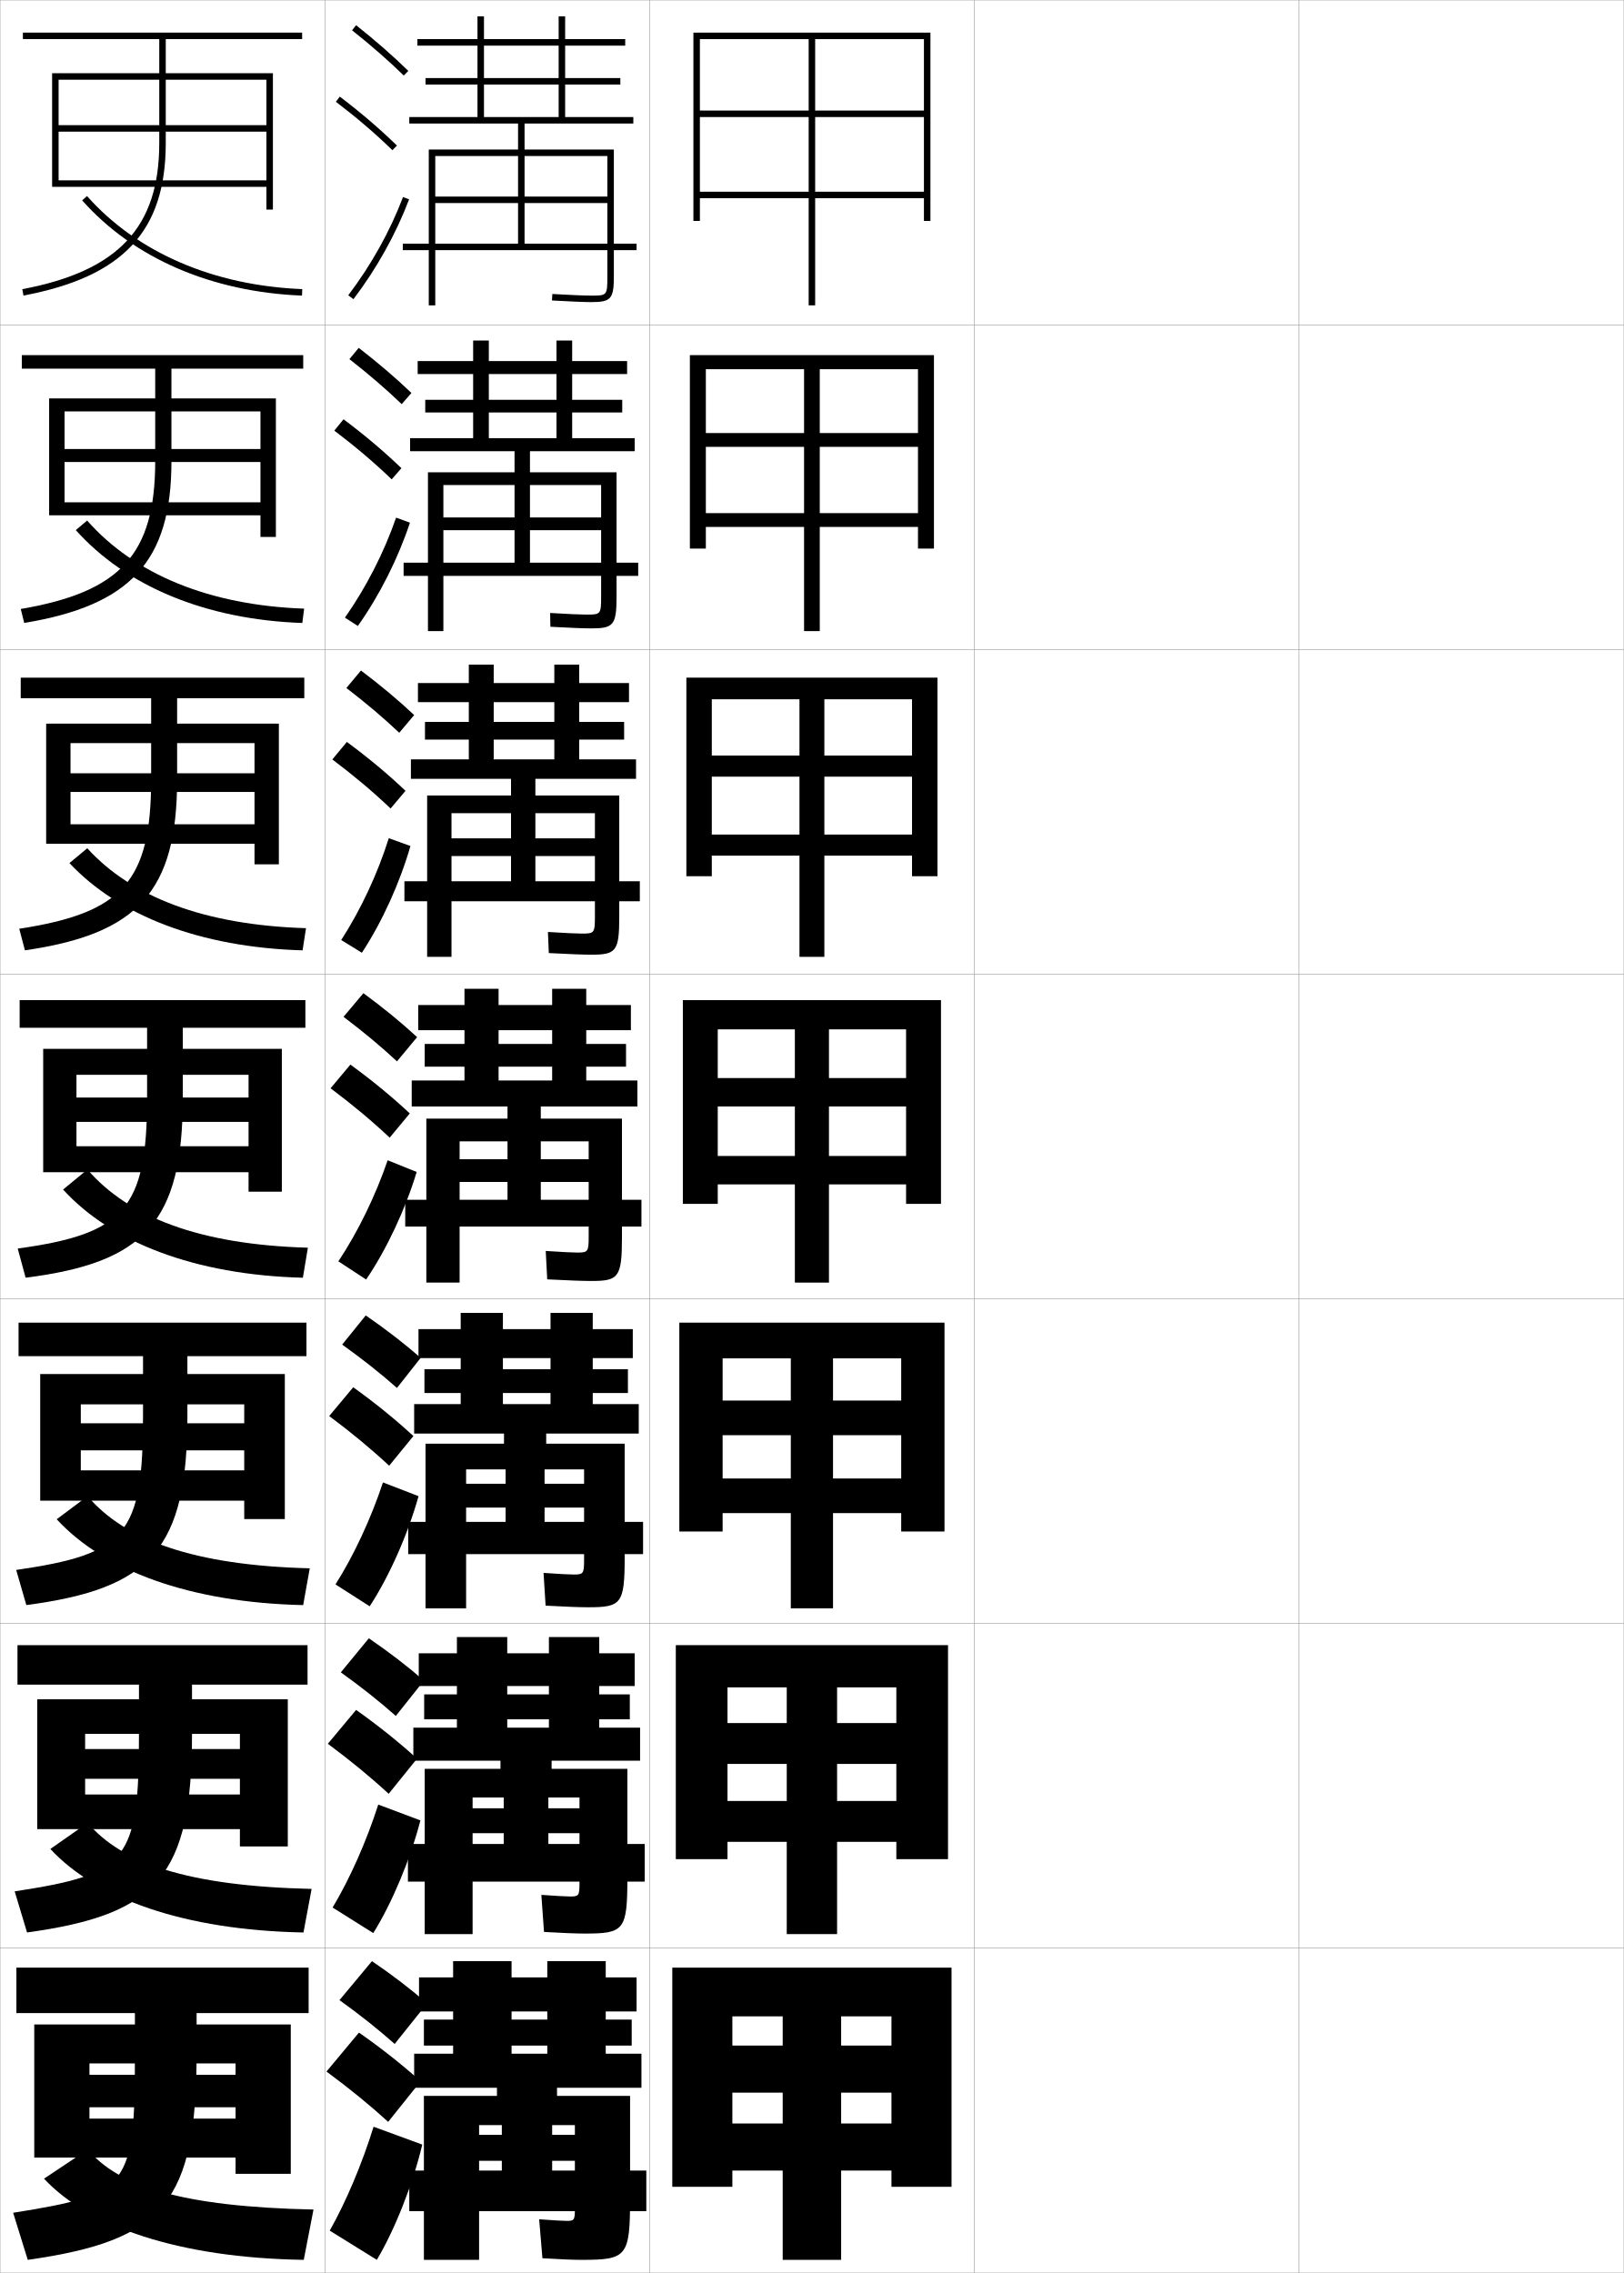
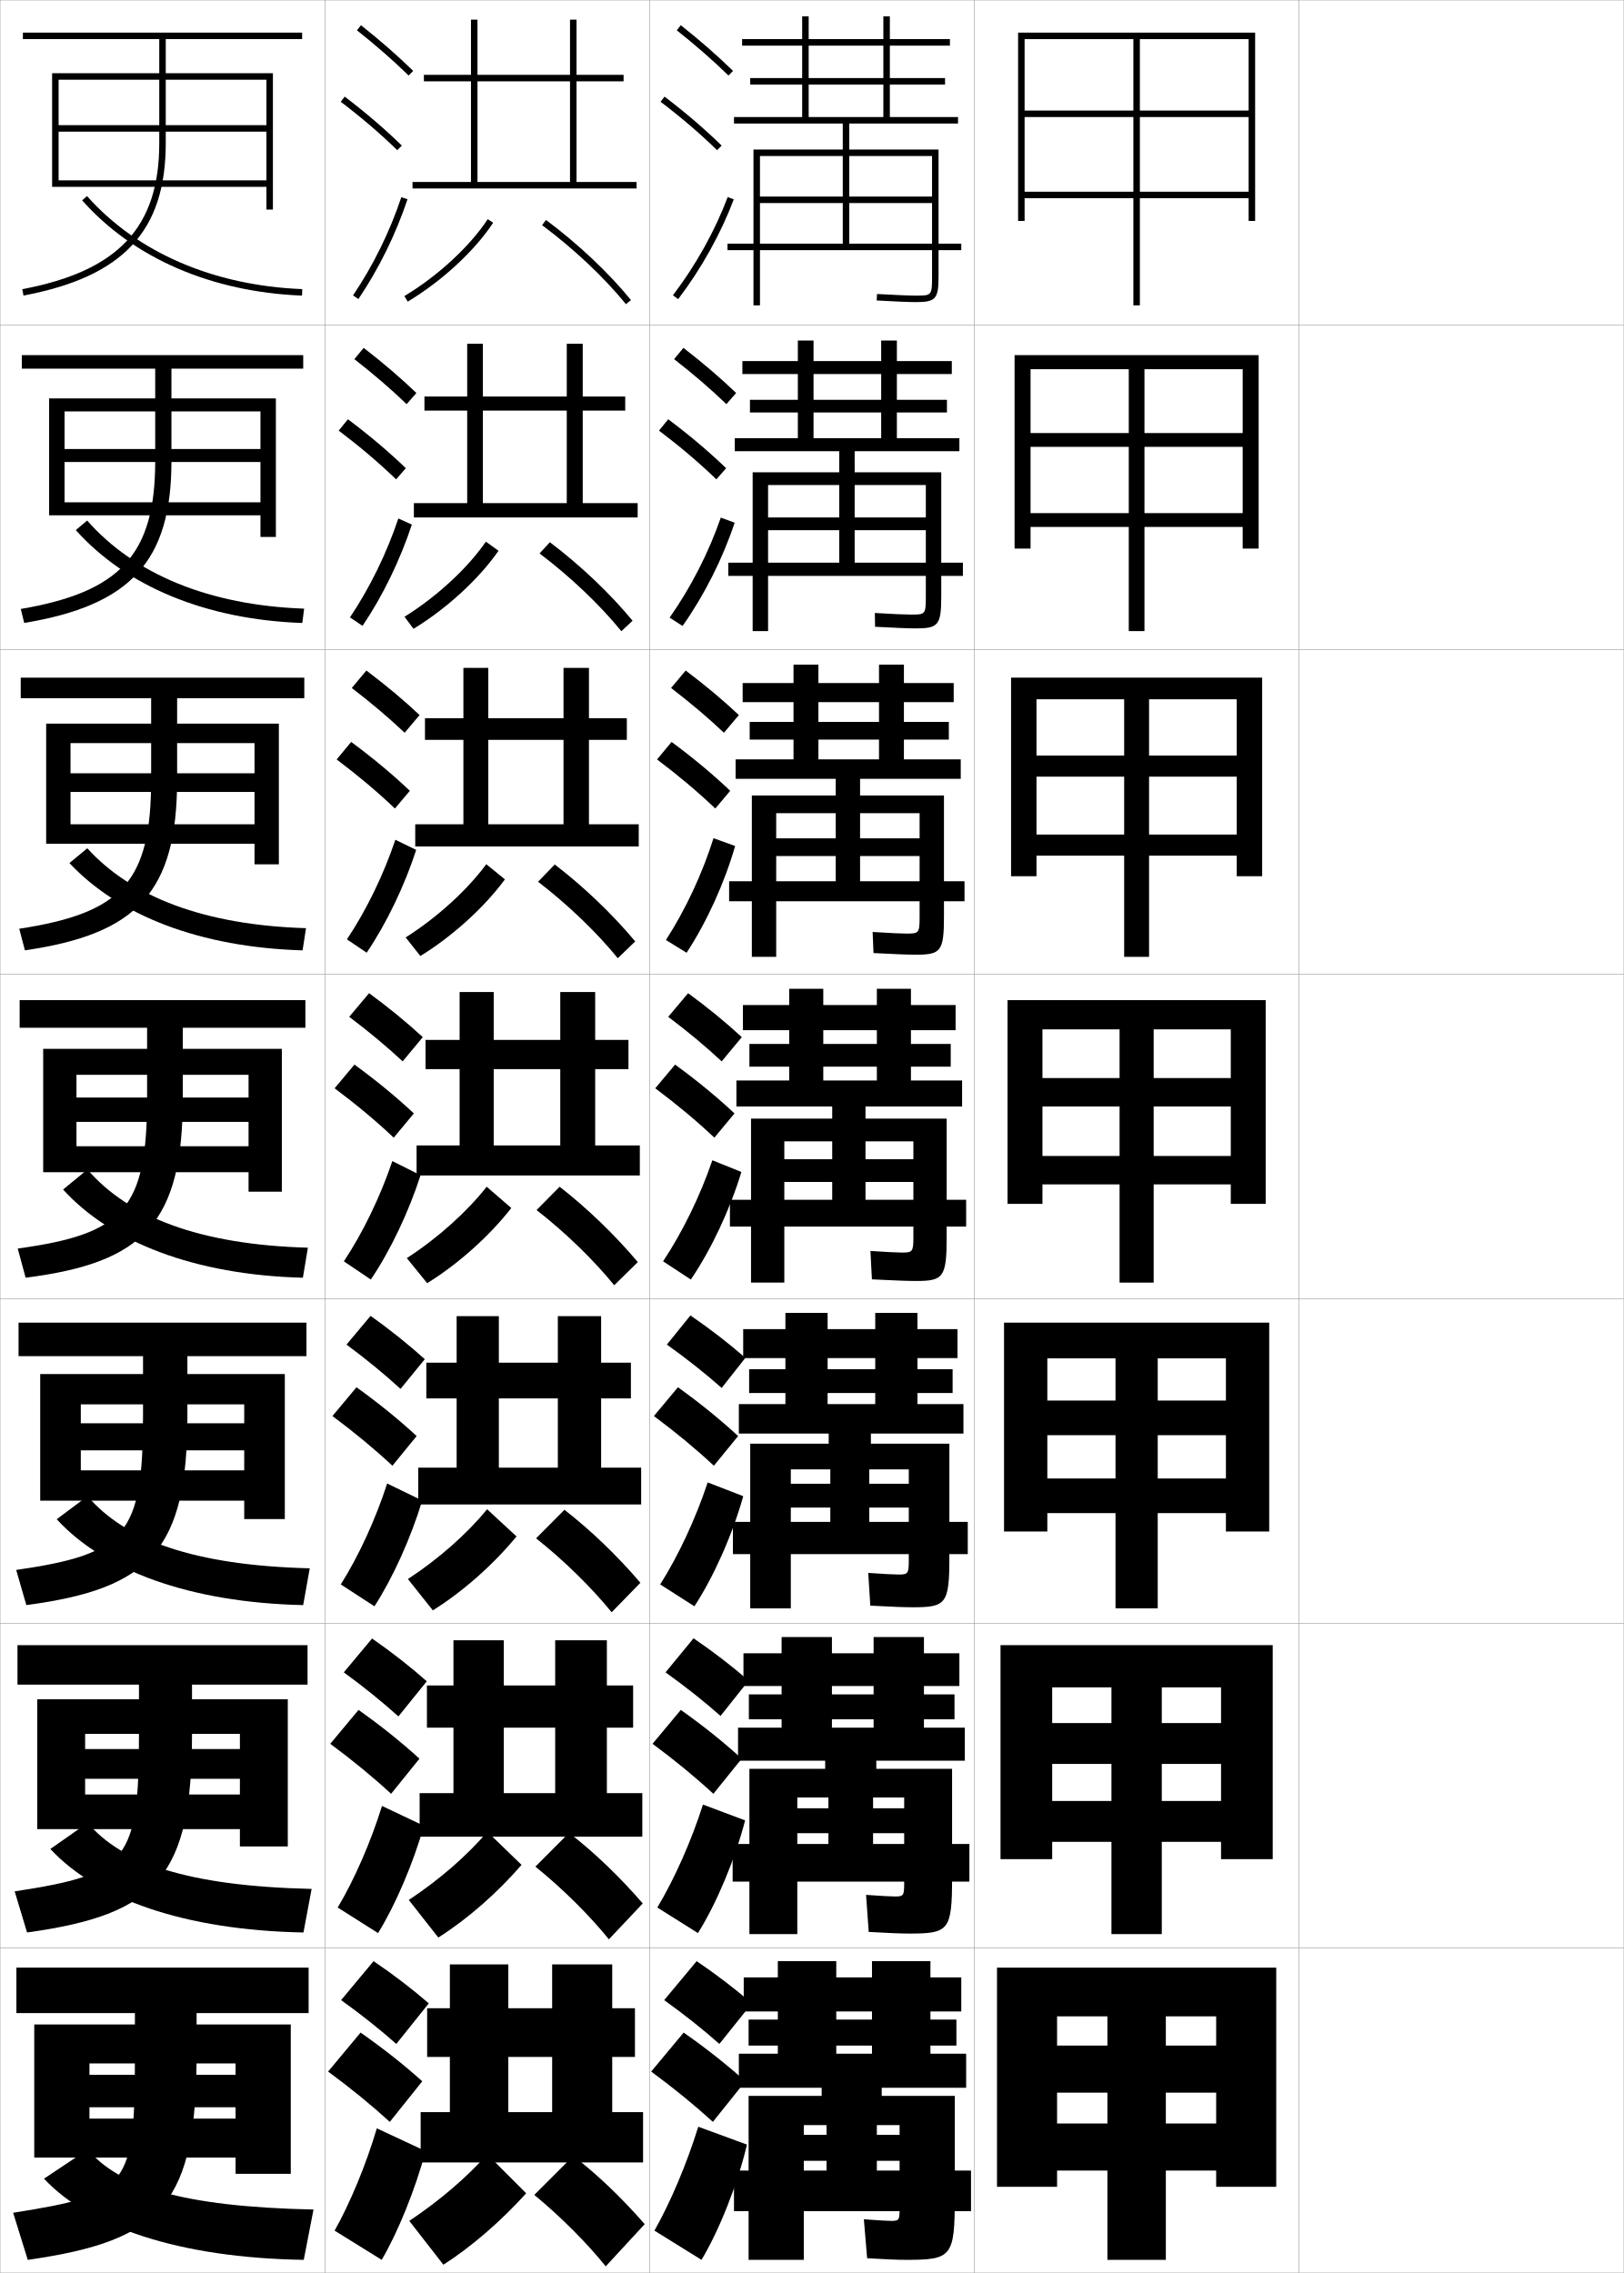
<svg xmlns="http://www.w3.org/2000/svg" width="500.1" height="700.1" viewBox="0 0 500.1 700.1" overflow="visible" enable-background="new 0 0 500.1 700.1" xml:space="preserve">
  <g id="glyphs">
    <g>
      <rect x="0.05" y="0.05" fill="none" stroke="#999999" stroke-width="0.1" width="100" height="100" />
      <rect x="0.05" y="100.05" fill="none" stroke="#999999" stroke-width="0.1" width="100" height="100" />
      <rect x="0.05" y="200.05" fill="none" stroke="#999999" stroke-width="0.1" width="100" height="100" />
      <rect x="0.05" y="300.05" fill="none" stroke="#999999" stroke-width="0.1" width="100" height="100" />
      <rect x="0.05" y="400.05" fill="none" stroke="#999999" stroke-width="0.1" width="100" height="100" />
      <rect x="0.05" y="500.05" fill="none" stroke="#999999" stroke-width="0.1" width="100" height="100" />
      <rect x="0.05" y="600.05" fill="none" stroke="#999999" stroke-width="0.1" width="100" height="100" />
      <rect x="100.05" y="0.05" fill="none" stroke="#999999" stroke-width="0.1" width="100" height="100" />
      <rect x="100.05" y="100.05" fill="none" stroke="#999999" stroke-width="0.1" width="100" height="100" />
      <rect x="100.05" y="200.05" fill="none" stroke="#999999" stroke-width="0.1" width="100" height="100" />
      <rect x="100.05" y="300.05" fill="none" stroke="#999999" stroke-width="0.1" width="100" height="100" />
      <rect x="100.05" y="400.05" fill="none" stroke="#999999" stroke-width="0.1" width="100" height="100" />
      <rect x="100.05" y="500.05" fill="none" stroke="#999999" stroke-width="0.1" width="100" height="100" />
      <rect x="100.05" y="600.05" fill="none" stroke="#999999" stroke-width="0.1" width="100" height="100" />
      <rect x="200.05" y="0.05" fill="none" stroke="#999999" stroke-width="0.1" width="100" height="100" />
      <rect x="200.05" y="100.05" fill="none" stroke="#999999" stroke-width="0.1" width="100" height="100" />
      <rect x="200.05" y="200.05" fill="none" stroke="#999999" stroke-width="0.1" width="100" height="100" />
      <rect x="200.05" y="300.05" fill="none" stroke="#999999" stroke-width="0.1" width="100" height="100" />
      <rect x="200.05" y="400.05" fill="none" stroke="#999999" stroke-width="0.1" width="100" height="100" />
      <rect x="200.05" y="500.05" fill="none" stroke="#999999" stroke-width="0.1" width="100" height="100" />
      <rect x="200.05" y="600.05" fill="none" stroke="#999999" stroke-width="0.1" width="100" height="100" />
      <rect x="300.05" y="0.05" fill="none" stroke="#999999" stroke-width="0.1" width="100" height="100" />
      <rect x="300.05" y="100.05" fill="none" stroke="#999999" stroke-width="0.1" width="100" height="100" />
      <rect x="300.05" y="200.05" fill="none" stroke="#999999" stroke-width="0.1" width="100" height="100" />
      <rect x="300.05" y="300.05" fill="none" stroke="#999999" stroke-width="0.1" width="100" height="100" />
      <rect x="300.05" y="400.05" fill="none" stroke="#999999" stroke-width="0.1" width="100" height="100" />
      <rect x="300.05" y="500.05" fill="none" stroke="#999999" stroke-width="0.1" width="100" height="100" />
      <rect x="300.05" y="600.05" fill="none" stroke="#999999" stroke-width="0.1" width="100" height="100" />
      <rect x="400.05" y="0.05" fill="none" stroke="#999999" stroke-width="0.1" width="100" height="100" />
      <rect x="400.05" y="100.05" fill="none" stroke="#999999" stroke-width="0.1" width="100" height="100" />
      <rect x="400.05" y="200.05" fill="none" stroke="#999999" stroke-width="0.1" width="100" height="100" />
      <rect x="400.05" y="300.05" fill="none" stroke="#999999" stroke-width="0.1" width="100" height="100" />
      <rect x="400.05" y="400.05" fill="none" stroke="#999999" stroke-width="0.1" width="100" height="100" />
      <rect x="400.05" y="500.05" fill="none" stroke="#999999" stroke-width="0.1" width="100" height="100" />
      <rect x="400.05" y="600.05" fill="none" stroke="#999999" stroke-width="0.1" width="100" height="100" />
    </g>
    <g>
-       <polygon points="207.05,606.05 207.05,673.55 225.55,673.55 225.55,621.05       274.55,621.05 274.55,630.05 259.05,630.05 259.05,621.05 241.05,621.05       241.05,630.05 225.55,630.05 225.55,644.55 241.05,644.55 241.05,696.05       259.05,696.05 259.05,644.55 274.55,644.55 274.55,654.05 225.55,654.05       225.55,668.55 274.55,668.55 274.55,673.55 293.05,673.55 293.05,606.05 " />
-       <polygon points="208.133,506.716 208.133,572.633 224.05,572.633 224.05,519.716       276.05,519.716 276.05,530.716 257.8,530.716 257.8,519.716 242.299,519.716       242.299,530.716 224.05,530.716 224.05,543.3 242.299,543.3 242.299,595.716       257.8,595.716 257.8,543.3 276.05,543.3 276.05,554.716 224.05,554.716       224.05,567.3 276.05,567.3 276.05,572.633 291.966,572.633 291.966,506.716 " />
-       <polygon points="209.216,407.383 209.216,471.717 222.55,471.717 222.55,418.383       277.55,418.383 277.55,431.383 256.55,431.383 256.55,418.383 243.55,418.383       243.55,431.383 222.55,431.383 222.55,442.05 243.55,442.05 243.55,495.383       256.55,495.383 256.55,442.05 277.55,442.05 277.55,455.383 222.55,455.383       222.55,466.05 277.55,466.05 277.55,471.717 290.884,471.717 290.884,407.383 " />
-       <polygon points="210.3,308.05 210.3,370.8 221.05,370.8 221.05,317.05       279.05,317.05 279.05,332.05 255.3,332.05 255.3,317.05 244.8,317.05       244.8,332.05 221.05,332.05 221.05,340.8 244.8,340.8 244.8,395.05       255.3,395.05 255.3,340.8 279.05,340.8 279.05,356.05 221.05,356.05       221.05,364.8 279.05,364.8 279.05,370.8 289.8,370.8 289.8,308.05 " />
-       <polygon points="211.383,208.716 211.383,269.883 219.216,269.883 219.216,215.383       280.883,215.383 280.883,232.716 253.883,232.716 253.883,215.383 246.216,215.383       246.216,232.716 219.216,232.716 219.216,239.216 246.216,239.216 246.216,294.716       253.883,294.716 253.883,239.216 280.883,239.216 280.883,257.049 219.216,257.049       219.216,263.55 280.883,263.55 280.883,269.883 288.716,269.883 288.716,208.716 " />
-       <polygon points="212.466,109.383 212.466,168.967 217.383,168.967 217.383,113.716       282.716,113.716 282.716,133.383 252.466,133.383 252.466,113.716 247.633,113.716       247.633,133.383 217.383,133.383 217.383,137.633 247.633,137.633 247.633,194.383       252.466,194.383 252.466,137.633 282.716,137.633 282.716,158.05 217.383,158.05       217.383,162.3 282.716,162.3 282.716,168.967 287.634,168.967 287.634,109.383 " />
-       <polygon points="213.55,10.05 213.55,68.05 215.55,68.05 215.55,12.05       284.55,12.05 284.55,34.05 251.05,34.05 251.05,12.05 249.05,12.05       249.05,34.05 215.55,34.05 215.55,36.05 249.05,36.05 249.05,94.05       251.05,94.05 251.05,36.05 284.55,36.05 284.55,59.05 215.55,59.05       215.55,61.05 284.55,61.05 284.55,68.05 286.55,68.05 286.55,10.05 " />
+       <polygon points="307.05,606.05 307.05,673.55 325.55,673.55 325.55,621.05       374.55,621.05 374.55,630.05 359.05,630.05 359.05,621.05 341.05,621.05       341.05,630.05 325.55,630.05 325.55,644.55 341.05,644.55 341.05,696.05       359.05,696.05 359.05,644.55 374.55,644.55 374.55,654.05 325.55,654.05       325.55,668.55 374.55,668.55 374.55,673.55 393.05,673.55 393.05,606.05 " />
+       <polygon points="308.133,506.716 308.133,572.633 324.05,572.633 324.05,519.716       376.05,519.716 376.05,530.716 357.8,530.716 357.8,519.716 342.3,519.716       342.3,530.716 324.05,530.716 324.05,543.3 342.3,543.3 342.3,595.716       357.8,595.716 357.8,543.3 376.05,543.3 376.05,554.716 324.05,554.716       324.05,567.3 376.05,567.3 376.05,572.633 391.966,572.633 391.966,506.716 " />
+       <polygon points="309.216,407.383 309.216,471.717 322.55,471.717 322.55,418.383       377.55,418.383 377.55,431.383 356.55,431.383 356.55,418.383 343.55,418.383       343.55,431.383 322.55,431.383 322.55,442.05 343.55,442.05 343.55,495.383       356.55,495.383 356.55,442.05 377.55,442.05 377.55,455.383 322.55,455.383       322.55,466.05 377.55,466.05 377.55,471.717 390.884,471.717 390.884,407.383 " />
+       <polygon points="310.3,308.05 310.3,370.8 321.05,370.8 321.05,317.05       379.05,317.05 379.05,332.05 355.3,332.05 355.3,317.05 344.8,317.05       344.8,332.05 321.05,332.05 321.05,340.8 344.8,340.8 344.8,395.05       355.3,395.05 355.3,340.8 379.05,340.8 379.05,356.05 321.05,356.05       321.05,364.8 379.05,364.8 379.05,370.8 389.8,370.8 389.8,308.05 " />
+       <polygon points="311.383,208.716 311.383,269.883 319.216,269.883 319.216,215.383       380.883,215.383 380.883,232.716 353.883,232.716 353.883,215.383 346.216,215.383       346.216,232.716 319.216,232.716 319.216,239.216 346.216,239.216 346.216,294.716       353.883,294.716 353.883,239.216 380.883,239.216 380.883,257.049 319.216,257.049       319.216,263.55 380.883,263.55 380.883,269.883 388.716,269.883 388.716,208.716 " />
+       <polygon points="312.466,109.383 312.466,168.967 317.384,168.967 317.384,113.716       382.716,113.716 382.716,133.383 352.466,133.383 352.466,113.716 347.634,113.716       347.634,133.383 317.384,133.383 317.384,137.633 347.634,137.633 347.634,194.383       352.466,194.383 352.466,137.633 382.716,137.633 382.716,158.05 317.384,158.05       317.384,162.3 382.716,162.3 382.716,168.967 387.634,168.967 387.634,109.383 " />
+       <polygon points="313.55,10.05 313.55,68.05 315.55,68.05 315.55,12.05       384.55,12.05 384.55,34.05 351.05,34.05 351.05,12.05 349.05,12.05       349.05,34.05 315.55,34.05 315.55,36.05 349.05,36.05 349.05,94.05       351.05,94.05 351.05,36.05 384.55,36.05 384.55,59.05 315.55,59.05       315.55,61.05 384.55,61.05 384.55,68.05 386.55,68.05 386.55,10.05 " />
    </g>
    <g>
      <path d="M95.05,606.05h-90v14h36.5v12c0,41.755-1.541,43.75-37.5,49.5l4.5,14.5      c41.96-5.968,52-17.604,52-64v-12h34.5V606.05z" />
      <polygon points="27.55,639.05 27.55,649.05 72.55,649.05 72.55,652.55       27.55,652.55 27.55,664.55 72.55,664.55 72.55,669.55 89.55,669.55       89.55,623.55 10.55,623.55 10.55,664.55 27.55,664.55 27.55,635.55       72.55,635.55 72.55,639.05 " />
      <path d="M93.55,696.05c-38.44-0.608-66.122-10.163-80-25l13.5-9      c9.319,11.235,28.767,17.659,69.5,18.5L93.55,696.05z" />
    </g>
    <g>
      <path d="M94.716,506.716H5.383v12.167h37.417v15.167      c0,39.31-3.399,43.173-38.281,48.503l3.812,12.66      c40.185-5.52,50.802-17.427,50.802-61.163v-15.167h35.583V506.716z" />
      <polygon points="73.883,547.883 73.883,552.716 26.216,552.716 26.216,563.383       73.883,563.383 73.883,568.716 88.633,568.716 88.633,523.383 11.466,523.383       11.466,563.383 26.216,563.383 26.216,534.05 73.883,534.05 73.883,538.716       26.216,538.716 26.216,547.883 " />
      <path d="M93.459,595.216c-36.781-0.694-63.804-10.443-77.951-25.723l11.5-8.055      c10.433,12.375,30.685,19.485,68.965,20.361L93.459,595.216z" />
    </g>
    <g>
      <path d="M94.383,407.383H5.716v10.334h38.333v18.333      c0,36.865-5.258,42.596-39.062,47.506l3.124,10.821      c38.41-5.072,49.604-17.25,49.604-58.327v-18.333h36.667V407.383z" />
      <polygon points="75.216,446.717 75.216,452.883 24.883,452.883 24.883,462.217       75.216,462.217 75.216,467.883 87.716,467.883 87.716,423.217 12.383,423.217       12.383,462.217 24.883,462.217 24.883,432.55 75.216,432.55 75.216,438.383       24.883,438.383 24.883,446.717 " />
      <path d="M93.37,494.383c-35.121-0.78-61.486-10.725-75.903-26.445l9.499-7.109      c11.547,13.515,32.603,21.311,68.43,22.222L93.37,494.383z" />
    </g>
    <g>
      <path d="M94.05,308.05h-88v8.5h39.25v21.5c0,34.42-7.117,42.019-39.843,46.509      l2.436,8.982c36.636-4.625,48.407-17.073,48.407-55.491v-21.5h37.75V308.05z" />
      <polygon points="76.55,345.55 76.55,353.05 23.55,353.05 23.55,361.05       76.55,361.05 76.55,367.05 86.8,367.05 86.8,323.05 13.3,323.05       13.3,361.05 23.55,361.05 23.55,331.05 76.55,331.05 76.55,338.05       23.55,338.05 23.55,345.55 " />
      <path d="M93.28,393.55c-33.461-0.867-59.169-11.006-73.854-27.168l7.498-6.164      c12.661,14.654,34.521,23.136,67.896,24.082L93.28,393.55z" />
    </g>
    <g>
      <path d="M93.383,109.383H6.717v4.167h41.083v28.5      c0,28.788-10.783,40.296-41.405,45.515l1.06,4.304      c32.686-5.407,45.345-18.924,45.345-49.819v-28.5h40.583V109.383z" />
      <polygon points="80.217,142.3 80.217,154.716 19.883,154.716 19.883,158.717       80.217,158.717 80.217,165.383 84.966,165.383 84.966,122.716 15.133,122.716       15.133,158.717 19.883,158.717 19.883,126.717 80.217,126.717 80.217,138.3       19.883,138.3 19.883,142.3 " />
      <path d="M23.343,163.27l3.497-2.939c14.5,16.482,37.481,26.095,66.827,27.137      l-0.566,4.415C63.36,190.853,38.76,180.528,23.343,163.27z" />
    </g>
    <g>
      <path d="M51.05,12.05h42v-2h-86v2h42v32c0,25.972-12.616,39.435-42.186,45.018      l0.371,1.965c30.711-5.798,43.814-19.849,43.814-46.982V12.05z" />
      <polygon points="82.05,40.55 82.05,55.55 18.05,55.55 18.05,57.55       82.05,57.55 82.05,64.55 84.05,64.55 84.05,22.55 16.05,22.55       16.05,57.55 18.05,57.55 18.05,24.55 82.05,24.55 82.05,38.55       18.05,38.55 18.05,40.55 " />
      <path d="M25.302,61.713c15.783,17.808,39.828,28.226,67.708,29.336l0.08-1.998      c-27.331-1.089-50.873-11.269-66.292-28.664L25.302,61.713z" />
    </g>
    <g>
      <path d="M93.717,208.717H6.383v6.333h40.167v25c0,31.604-8.95,41.157-40.624,46.012      l1.748,6.644c34.661-5.017,46.876-17.999,46.876-52.655v-25h39.167V208.717z" />
      <polygon points="78.383,243.925 78.383,253.883 21.717,253.883 21.717,259.883       78.383,259.883 78.383,266.217 85.883,266.217 85.883,222.883 14.217,222.883       14.217,259.883 21.717,259.883 21.717,228.883 78.383,228.883 78.383,238.175       21.717,238.175 21.717,243.925 " />
      <path d="M21.384,265.825l5.498-4.551c13.58,14.96,36,23.655,67.361,24.609      l-1.053,6.833C61.589,291.802,36.436,281.937,21.384,265.825z" />
    </g>
-     <path d="M187.05,85.05c0,6-0.094,6-5,6c-2.055,0-6.186-0.172-11.943-0.498l-0.113,1.996     c5.795,0.328,9.965,0.502,12.057,0.502c6.149,0,7-0.972,7-8v-39h-27.5v-8h33.5v-2h-21v-10h17v-2     h-17v-10h18.5v-2h-18.5v-7h-2v7h-43.5v2h43.5v10h-41v2h41v10h-23v-31h-2v31h-21v2h33.5v8h-27.5v48h2v-46h25.5v12.5h-25.5v2h25.5     v12.5h-35.5v2h72v-2h-34.5v-12.5h25.5v-2h-25.5v-12.5h25.5V85.05z" />
-     <g>
-       <path d="M195.466,138.966h-32.25v6.5h26.667v38.25c0,8.857-0.928,9.833-7.833,9.833      c-2.241,0-6.428-0.167-12.545-0.501l-0.077-4.247      c5.541,0.331,9.343,0.499,11.205,0.499c4.345,0,4.5-0.085,4.5-5.583v-34.334      h-21.917v10h21.917v3.916h-21.917v10h33.333v4.083h-72.25v-4.083h34.167      v-10h-21.917v-3.916h21.917v-10h-21.917v45.001h-4.75v-48.917h26.666      v-6.5h-32.166v-4h19.417v-30.083h4.833v30.083h20.833v-7.917h-40.417v-3.916      h40.417v-7.917h-42.75v-4h42.75v-6.333h4.833v6.333h16.917v4h-16.917v7.917h15.417      v3.916h-15.417v7.917h19.25V138.966z" />
-       <path d="M197.05,277.591h-72.5v-6.167h32.833v-7.75h-18.333v-5.458h18.333v-7.75      h-18.333v44.251h-7.5v-49.708h25.833v-5.125h-30.833v-6h17.833v-29.167h7.667v29.167      h18.667v-6.083h-39.833v-5.458h39.833v-6.083h-42v-5.875h42v-5.667h7.667v5.667h15.333      v5.875h-15.333v6.083h13.833v5.458h-13.833v6.083h17.5v6h-31v5.125h25.833v37.375      c0,10.687-1.005,11.667-8.667,11.667c-2.391,0-6.595-0.162-13.033-0.501      l-0.267-6.498c5.324,0.336,8.797,0.499,10.467,0.499c3.785,0,4-0.17,4-5.167      v-31.917h-18.333v7.75h18.333v5.458h-18.333v7.75h32.167V277.591z" />
-       <path d="M177.8,385.8c3.224,0,3.5-0.255,3.5-4.75v-29.5h-14.75v5.5h14.75v7h-14.75v5.5h31v8.25h-72.75      v-8.25h31.5v-5.5h-14.75v-7h14.75v-5.5h-14.75v43.5h-10.25v-50.5h25v-3.75h-29.5v-8h16.25v-28.25h10.5v28.25h16.5v-4.25h-39.25      v-7h39.25v-4.25h-41.25v-7.75h41.25v-5h10.5v5h13.75v7.75h-13.75v4.25h12.25v7h-12.25v4.25h15.75v8h-29.75v3.75h25v36.5      c0,12.516-1.083,13.5-9.5,13.5c-2.54,0-6.762-0.156-13.521-0.5l-0.457-8.75      C173.179,385.642,176.323,385.8,177.8,385.8z" />
-     </g>
-     <path d="M198.05,478.675h-72.333v-9.917h30v-4.417h-12.167v-7.333h12.167v-4.417     h-12.167v42.793h-12.5v-50.709h24.167v-3.125h-27.667v-9.084h14.333v-28.082h13v28.082     h14.667v-3.416h-38.833v-7.334h38.833v-3.416h-40.667v-8.916h40.667v-5h13v5h12.333     v8.916h-12.333v3.416h10.833v7.334h-10.833v3.416h14.167v9.084h-28.5v3.125h24.166     v35.041c0,14.372-1.052,15.334-11.333,15.334c-2.552,0-6.682-0.158-13.015-0.5     l-0.638-10.084c4.845,0.34,7.966,0.5,9.319,0.5c2.89,0,3.166-0.246,3.166-4.332     v-28.043h-12.166v4.417h12.166v7.333h-12.166v4.417h30.333V478.675z" />
-     <path d="M197.133,542.3h-27.25v2.5h23.333v33.583c0,16.228-1.021,17.167-13.167,17.167     c-2.564,0-6.601-0.161-12.507-0.5l-0.819-11.417c4.583,0.336,7.679,0.5,8.91,0.5     c2.557,0,2.833-0.239,2.833-3.916v-26.584h-9.583v3.333h9.583v7.667h-9.583     v3.333h29.667v11.584h-72.917v-11.584h29.5v-3.333h-9.583v-7.667h9.583v-3.333     h-9.583v42.084h-14.75v-50.917h23.333v-2.5h-26.833v-10.167h13.417v-27.916h15.5v27.916     h12.833v-2.583h-38.417v-7.667h38.417v-2.583h-40.083v-10.083h40.083v-5h15.5v5h10.917     v10.083h-10.917v2.583h9.417v7.667h-9.417v2.583h12.583V542.3z" />
-     <path d="M174.55,684.05c2.224,0,2.5-0.231,2.5-3.5v-26h-7v3h7v8h-7v3h29v12.5h-73v-12.5h28.5v-3h-7v-8h7v-3h-7     v41.5h-17v-50.5h22.5v-2.5h-25.5v-10.5h12v-28.5h18v28.5h11v-2.5h-38v-8h38v-2.5h-39.5v-10.5h39.5v-5h18v5h9.5v10.5h-9.5v2.5h8v8     h-8v2.5h11v10.5h-26v2.5h22.5v31.5c0,18.083-0.989,19-15,19c-2.576,0-6.521-0.163-12-0.5l-1-12     C170.37,683.882,173.442,684.05,174.55,684.05z" />
-     <g>
-       <g>
-         <path d="M108.429,9.333c5.9,4.677,11.257,9.363,15.922,13.932l1.398-1.43       c-4.714-4.616-10.123-9.35-16.078-14.068L108.429,9.333z" />
-         <path d="M103.444,31.345c6.493,4.947,12.188,9.828,17.407,14.921l1.396-1.432       c-5.278-5.149-11.033-10.083-17.593-15.079L103.444,31.345z" />
-         <path d="M107.253,90.945l1.594,1.209c7.186-9.465,13.112-20.099,17.139-30.751       l-1.871-0.707C120.155,71.171,114.325,81.631,107.253,90.945z" />
-       </g>
-       <g>
-         <path d="M107.61,110.619c5.971,4.652,11.38,9.312,16.102,13.859l2.999-3.441       c-4.756-4.566-10.225-9.251-16.232-13.891L107.61,110.619z" />
-         <path d="M120.629,147.646l2.998-3.442c-5.324-5.123-11.194-10.088-17.828-15.066       l-2.842,3.491C109.545,137.619,115.348,142.552,120.629,147.646z" />
-         <path d="M126.255,160.989c-3.646,10.991-9.322,22.312-16.046,31.814l-3.982-2.564       c6.562-9.338,12.062-20.119,15.759-30.807L126.255,160.989z" />
-       </g>
-       <g>
-         <path d="M106.675,211.905c6.041,4.629,11.503,9.262,16.281,13.788l4.599-5.453       c-4.798-4.518-10.326-9.153-16.386-13.713L106.675,211.905z" />
-         <path d="M120.29,249.026l4.599-5.453c-5.369-5.096-11.354-10.092-18.062-15.054       l-4.474,5.394C109.036,238.946,114.946,243.931,120.29,249.026z" />
-         <path d="M126.407,260.576c-3.264,11.329-8.69,23.338-14.953,32.877l-6.37-3.92       c6.051-9.361,11.223-20.464,14.655-31.364L126.407,260.576z" />
-       </g>
-     </g>
-     <g>
-       <path d="M105.798,313.19c6.11,4.605,11.627,9.211,16.461,13.717l6.199-7.465      c-4.84-4.469-10.428-9.055-16.539-13.535L105.798,313.19z" />
-       <path d="M120.009,350.407l6.199-7.465c-5.414-5.068-11.515-10.096-18.297-15.041      l-6.105,7.297C108.585,340.272,114.604,345.31,120.009,350.407z" />
-       <path d="M128.326,360.976c-3.473,11.486-9.274,23.887-15.569,33.127l-8.547-5.605      c6.025-9.059,11.443-20.203,15.181-31.125L128.326,360.976z" />
-     </g>
-     <g>
-       <g>
-         <path d="M105.381,414.144c6.259,4.473,11.909,8.952,16.876,13.352l7.306-9.272       c-4.958-4.335-10.685-8.771-16.924-13.063L105.381,414.144z" />
-         <path d="M119.855,451.454l7.466-9.143c-5.459-5.041-11.675-10.1-18.532-15.027       l-7.403,8.864C108.261,441.267,114.388,446.355,119.855,451.454z" />
-         <path d="M128.9,460.833c-3.288,11.765-9.048,24.754-15.046,33.919l-10.531-6.737       c5.677-8.974,10.958-20.347,14.621-31.417L128.9,460.833z" />
-       </g>
-       <g>
-         <path d="M104.966,515.097c6.29,4.502,11.952,9.004,16.938,13.426l8.653-10.887       c-4.961-4.328-10.708-8.765-16.962-13.031L104.966,515.097z" />
-         <path d="M119.703,552.502l8.733-10.821c-5.504-5.014-11.835-10.104-18.766-15.014       l-8.702,10.432C107.938,542.261,114.173,547.401,119.703,552.502z" />
-         <path d="M129.475,560.691c-3.104,12.042-8.822,25.62-14.523,34.71l-12.516-7.869       c5.327-8.888,10.471-20.49,14.06-31.709L129.475,560.691z" />
-       </g>
-       <g>
-         <path d="M104.55,616.05c6.32,4.532,11.996,9.057,17,13.5l10-12.5       c-4.965-4.321-10.732-8.76-17-13L104.55,616.05z" />
-         <path d="M119.55,653.55l10-12.5c-5.549-4.986-11.995-10.107-19-15l-10,12       C107.614,643.254,113.958,648.448,119.55,653.55z" />
-         <path d="M130.05,660.55c-2.919,12.319-8.596,26.487-14,35.5l-14.5-9       c4.979-8.802,9.985-20.634,13.5-32L130.05,660.55z" />
+     <path d="M287.05,85.05c0,6-0.094,6-5,6c-2.055,0-6.186-0.172-11.943-0.498l-0.113,1.996     c5.795,0.328,9.965,0.502,12.057,0.502c6.149,0,7-0.972,7-8v-39h-27.5v-8h33.5v-2h-21v-10h17v-2     h-17v-10h18.5v-2h-18.5v-7h-2v7h-43.5v2h43.5v10h-41v2h41v10h-23v-31h-2v31h-21v2h33.5v8h-27.5v48h2v-46h25.5v12.5h-25.5v2h25.5     v12.5h-35.5v2h72v-2h-34.5v-12.5h25.5v-2h-25.5v-12.5h25.5V85.05z" />
+     <g>
+       <path d="M295.466,138.966h-32.25v6.5h26.667v38.25c0,8.857-0.929,9.833-7.833,9.833      c-2.242,0-6.429-0.167-12.545-0.501l-0.077-4.247      c5.541,0.331,9.343,0.499,11.205,0.499c4.345,0,4.5-0.085,4.5-5.583v-34.334      h-21.917v10h21.917v3.916h-21.917v10h33.334v4.083h-72.25v-4.083h34.167      v-10h-21.917v-3.916h21.917v-10h-21.917v45.001h-4.75v-48.917h26.666      v-6.5h-32.166v-4h19.417v-30.083h4.833v30.083h20.833v-7.917h-40.417v-3.916      h40.417v-7.917h-42.75v-4h42.75v-6.333h4.833v6.333h16.917v4h-16.917v7.917h15.417      v3.916h-15.417v7.917h19.25V138.966z" />
+       <path d="M297.05,277.591h-72.5v-6.167h32.833v-7.75h-18.333v-5.458h18.333v-7.75      h-18.333v44.251h-7.5v-49.708h25.833v-5.125h-30.833v-6h17.833v-29.167h7.667v29.167      h18.666v-6.083h-39.833v-5.458h39.833v-6.083h-42v-5.875h42v-5.667h7.667      v5.667h15.333v5.875h-15.333v6.083h13.833v5.458h-13.833v6.083h17.5v6h-31v5.125      h25.833v37.375c0,10.687-1.005,11.667-8.666,11.667      c-2.391,0-6.596-0.162-13.033-0.501l-0.268-6.498      c5.324,0.336,8.798,0.499,10.467,0.499c3.785,0,4-0.17,4-5.167v-31.917h-18.333      v7.75h18.333v5.458h-18.333v7.75h32.167V277.591z" />
+       <path d="M277.8,385.8c3.224,0,3.5-0.255,3.5-4.75v-29.5h-14.75v5.5h14.75v7h-14.75v5.5h31v8.25h-72.75      v-8.25h31.5v-5.5h-14.75v-7h14.75v-5.5h-14.75v43.5h-10.25v-50.5h25v-3.75h-29.5v-8h16.25v-28.25h10.5v28.25h16.5v-4.25h-39.25      v-7h39.25v-4.25h-41.25v-7.75h41.25v-5h10.5v5h13.75v7.75h-13.75v4.25h12.25v7h-12.25v4.25h15.75v8h-29.75v3.75h25v36.5      c0,12.516-1.083,13.5-9.5,13.5c-2.54,0-6.762-0.156-13.521-0.5l-0.457-8.75      C273.179,385.642,276.323,385.8,277.8,385.8z" />
+     </g>
+     <path d="M298.05,478.675h-72.333v-9.917h30v-4.417h-12.167v-7.333h12.167v-4.417     h-12.167v42.793h-12.5v-50.709h24.167v-3.125h-27.667v-9.084h14.333v-28.082h13v28.082     h14.667v-3.416h-38.833v-7.334h38.833v-3.416h-40.667v-8.916h40.667v-5h13v5h12.334     v8.916h-12.334v3.416h10.834v7.334h-10.834v3.416h14.167v9.084h-28.5v3.125h24.166     v35.041c0,14.372-1.052,15.334-11.333,15.334c-2.552,0-6.682-0.158-13.015-0.5     l-0.638-10.084c4.845,0.34,7.966,0.5,9.319,0.5c2.89,0,3.166-0.246,3.166-4.332     v-28.043h-12.166v4.417h12.166v7.333h-12.166v4.417h30.333V478.675z" />
+     <path d="M297.134,542.3h-27.25v2.5h23.332v33.583c0,16.228-1.02,17.167-13.166,17.167     c-2.564,0-6.602-0.161-12.508-0.5l-0.818-11.417c4.582,0.336,7.68,0.5,8.91,0.5     c2.557,0,2.832-0.239,2.832-3.916v-26.584h-9.582v3.333h9.582v7.667h-9.582     v3.333h29.666v11.584h-72.917v-11.584h29.5v-3.333h-9.584v-7.667h9.584v-3.333     h-9.584v42.084h-14.75v-50.917h23.334v-2.5h-26.834v-10.167h13.417v-27.916h15.5     v27.916h12.834v-2.583h-38.417v-7.667h38.417v-2.583h-40.083v-10.083h40.083v-5h15.5v5     h10.917v10.083h-10.917v2.583h9.417v7.667h-9.417v2.583h12.584V542.3z" />
+     <path d="M274.55,684.05c2.224,0,2.5-0.231,2.5-3.5v-26h-7v3h7v8h-7v3h29v12.5h-73v-12.5h28.5v-3h-7v-8h7v-3h-7     v41.5h-17v-50.5h22.5v-2.5h-25.5v-10.5h12v-28.5h18v28.5h11v-2.5h-38v-8h38v-2.5h-39.5v-10.5h39.5v-5h18v5h9.5v10.5h-9.5v2.5h8v8     h-8v2.5h11v10.5h-26v2.5h22.5v31.5c0,18.083-0.989,19-15,19c-2.576,0-6.521-0.163-12-0.5l-1-12     C270.37,683.882,273.442,684.05,274.55,684.05z" />
+     <g>
+       <g>
+         <path d="M208.429,9.333c5.9,4.677,11.257,9.363,15.922,13.932l1.398-1.43       c-4.714-4.616-10.123-9.35-16.078-14.068L208.429,9.333z" />
+         <path d="M203.444,31.345c6.493,4.947,12.188,9.828,17.407,14.921l1.396-1.432       c-5.278-5.149-11.033-10.083-17.593-15.079L203.444,31.345z" />
+         <path d="M207.253,90.945l1.594,1.209c7.186-9.465,13.112-20.099,17.139-30.751       l-1.871-0.707C220.155,71.171,214.325,81.631,207.253,90.945z" />
+       </g>
+       <g>
+         <path d="M207.61,110.619c5.971,4.652,11.38,9.312,16.102,13.859l2.999-3.441       c-4.756-4.566-10.225-9.251-16.232-13.891L207.61,110.619z" />
+         <path d="M220.629,147.646l2.998-3.442c-5.324-5.123-11.194-10.088-17.828-15.066       l-2.842,3.491C209.545,137.619,215.348,142.552,220.629,147.646z" />
+         <path d="M226.255,160.989c-3.646,10.991-9.322,22.312-16.046,31.814l-3.982-2.564       c6.562-9.338,12.062-20.119,15.759-30.807L226.255,160.989z" />
+       </g>
+       <g>
+         <path d="M206.675,211.905c6.041,4.629,11.503,9.262,16.281,13.788l4.599-5.453       c-4.798-4.518-10.326-9.153-16.386-13.713L206.675,211.905z" />
+         <path d="M220.29,249.026l4.599-5.453c-5.369-5.096-11.354-10.092-18.062-15.054       l-4.474,5.394C209.036,238.946,214.946,243.931,220.29,249.026z" />
+         <path d="M226.407,260.576c-3.264,11.329-8.69,23.338-14.953,32.877l-6.37-3.92       c6.051-9.361,11.223-20.464,14.655-31.364L226.407,260.576z" />
+       </g>
+     </g>
+     <g>
+       <path d="M205.798,313.19c6.11,4.605,11.627,9.211,16.461,13.717l6.199-7.465      c-4.84-4.469-10.428-9.055-16.539-13.535L205.798,313.19z" />
+       <path d="M220.009,350.407l6.199-7.465c-5.414-5.068-11.515-10.096-18.297-15.041      l-6.105,7.297C208.585,340.272,214.604,345.31,220.009,350.407z" />
+       <path d="M228.326,360.976c-3.473,11.486-9.274,23.887-15.569,33.127l-8.547-5.605      c6.025-9.059,11.443-20.203,15.181-31.125L228.326,360.976z" />
+     </g>
+     <g>
+       <g>
+         <path d="M205.381,414.144c6.259,4.473,11.909,8.952,16.876,13.352l7.306-9.272       c-4.958-4.335-10.685-8.771-16.924-13.063L205.381,414.144z" />
+         <path d="M219.855,451.454l7.466-9.143c-5.459-5.041-11.675-10.1-18.532-15.027       l-7.403,8.864C208.261,441.267,214.388,446.355,219.855,451.454z" />
+         <path d="M228.9,460.833c-3.288,11.765-9.048,24.754-15.046,33.919l-10.531-6.737       c5.677-8.974,10.958-20.347,14.621-31.417L228.9,460.833z" />
+       </g>
+       <g>
+         <path d="M204.966,515.097c6.29,4.502,11.952,9.004,16.938,13.426l8.653-10.887       c-4.961-4.328-10.708-8.765-16.962-13.031L204.966,515.097z" />
+         <path d="M219.703,552.502l8.733-10.821c-5.504-5.014-11.835-10.104-18.766-15.014       l-8.702,10.432C207.938,542.261,214.173,547.401,219.703,552.502z" />
+         <path d="M229.475,560.691c-3.104,12.042-8.822,25.62-14.523,34.71l-12.516-7.869       c5.327-8.888,10.471-20.49,14.06-31.709L229.475,560.691z" />
+       </g>
+       <g>
+         <path d="M204.55,616.05c6.32,4.532,11.996,9.057,17,13.5l10-12.5       c-4.965-4.321-10.732-8.76-17-13L204.55,616.05z" />
+         <path d="M219.55,653.55l10-12.5c-5.549-4.986-11.995-10.107-19-15l-10,12       C207.614,643.254,213.958,648.448,219.55,653.55z" />
+         <path d="M230.05,660.55c-2.919,12.319-8.596,26.487-14,35.5l-14.5-9       c4.979-8.802,9.985-20.634,13.5-32L230.05,660.55z" />
+       </g>
+     </g>
+     <g>
+       <polygon points="147.05,56.05 147.05,6.05 145.05,6.05 145.05,56.05       127.05,56.05 127.05,58.05 196.05,58.05 196.05,56.05 177.55,56.05       177.55,25.05 192.05,25.05 192.05,23.05 177.55,23.05 177.55,6.05       175.55,6.05 175.55,23.05 130.55,23.05 130.55,25.05 175.55,25.05       175.55,56.05 " />
+       <path d="M124.534,91.192l1.031,1.715c10.536-6.329,20.621-15.644,26.32-24.308      L150.214,67.5C144.671,75.93,134.831,85.008,124.534,91.192z" />
+       <path d="M166.952,69.352c9.799,7.304,18.969,15.944,25.823,24.331l1.549-1.266      c-6.954-8.51-16.251-17.271-26.177-24.669L166.952,69.352z" />
+     </g>
+     <polygon points="153.633,452.05 153.633,405.383 140.633,405.383 140.633,452.05      128.8,452.05 128.8,463.383 197.466,463.383 197.466,452.05 185.133,452.05      185.133,430.716 194.3,430.716 194.3,419.716 185.133,419.716 185.133,405.383      171.8,405.383 171.8,419.716 131.299,419.716 131.299,430.716 171.8,430.716      171.8,452.05 " />
+     <path d="M125.628,486.357l7.677,9.645c9.25-5.773,18.729-14.188,25.773-22.769     l-9.056-8.367C143.917,472.308,135.222,480.076,125.628,486.357z" />
+     <path d="M165.1,473.816c8.8,6.982,17.271,15.359,23.275,22.777l8.849-9.089     c-7.044-8.257-15.256-16.172-23.392-22.473L165.1,473.816z" />
+     <polygon points="155.152,552.3 155.152,505.217 139.652,505.217 139.652,552.3      129.235,552.3 129.235,565.717 197.818,565.717 197.818,552.3 186.902,552.3      186.902,532.133 194.985,532.133 194.985,519.133 186.902,519.133 186.902,505.217      170.985,505.217 170.985,519.133 131.485,519.133 131.485,532.133 170.985,532.133      170.985,552.3 " />
+     <path d="M125.899,585.203l9.088,11.573c8.928-5.635,18.257-13.823,25.637-22.385     l-10.528-10.184C143.889,571.474,135.395,578.926,125.899,585.203z" />
+     <path d="M164.886,574.934c8.55,6.901,16.846,15.213,22.637,22.389l10.424-11.045     c-7.066-8.193-14.961-15.77-22.696-21.736L164.886,574.934z" />
+     <g>
+       <polygon points="156.55,650.55 156.55,605.05 138.55,605.05 138.55,650.55       129.55,650.55 129.55,666.05 198.05,666.05 198.05,650.55 188.55,650.55       188.55,633.55 195.55,633.55 195.55,618.55 188.55,618.55 188.55,605.05       170.05,605.05 170.05,618.55 131.55,618.55 131.55,633.55 170.05,633.55       170.05,650.55 " />
+       <path d="M126.05,684.05l10.5,13.5c8.606-5.495,17.784-13.459,25.5-22l-12-12      C143.739,670.639,135.446,677.775,126.05,684.05z" />
+       <path d="M164.55,676.05c8.301,6.821,16.422,15.067,22,22l12-13      c-7.089-8.131-14.667-15.368-22-21L164.55,676.05z" />
+     </g>
+     <g>
+       <g>
+         <path d="M109.929,9.333c5.9,4.677,11.257,9.363,15.922,13.932l1.398-1.43       c-4.714-4.616-10.123-9.35-16.078-14.068L109.929,9.333z" />
+         <path d="M104.944,31.346c6.493,4.946,12.188,9.827,17.407,14.92l1.396-1.432       c-5.278-5.15-11.033-10.083-17.593-15.08L104.944,31.346z" />
+         <path d="M108.721,90.99l1.657,1.119c6.293-9.322,11.521-19.953,15.121-30.743       l-1.898-0.633C120.059,71.354,114.913,81.816,108.721,90.99z" />
+       </g>
+       <g>
+         <path d="M109.135,110.619c5.97,4.653,11.38,9.312,16.102,13.86l2.999-3.441       c-4.756-4.567-10.224-9.251-16.231-13.891L109.135,110.619z" />
+         <path d="M121.987,147.646l2.998-3.443c-5.324-5.123-11.194-10.087-17.828-15.067       l-2.842,3.494C110.903,137.619,116.706,142.551,121.987,147.646z" />
+         <path d="M126.838,161.57c-3.587,10.907-8.985,22.039-15.187,31.204l-3.87-2.615       c6.089-9.063,11.311-19.755,14.897-30.462L126.838,161.57z" />
+       </g>
+       <g>
+         <path d="M108.341,211.905c6.041,4.629,11.504,9.262,16.282,13.788l4.599-5.453       c-4.798-4.518-10.326-9.153-16.385-13.713L108.341,211.905z" />
+         <path d="M121.623,249.026l4.598-5.453c-5.369-5.096-11.354-10.092-18.062-15.054       l-4.474,5.395C110.369,238.946,116.28,243.931,121.623,249.026z" />
+         <path d="M128.178,261.774c-3.575,11.023-9.142,22.656-15.253,31.664l-6.083-4.11       c5.986-8.954,11.283-19.874,14.915-30.669L128.178,261.774z" />
+       </g>
+       <g>
+         <path d="M107.548,313.19c6.11,4.605,11.627,9.211,16.461,13.717l6.199-7.465       c-4.84-4.469-10.428-9.055-16.539-13.535L107.548,313.19z" />
+         <path d="M121.259,350.407l6.199-7.465c-5.414-5.068-11.515-10.096-18.297-15.041       l-6.105,7.297C109.835,340.272,115.854,345.31,121.259,350.407z" />
+         <path d="M129.517,361.978c-3.562,11.141-9.299,23.274-15.318,32.125l-8.297-5.605       c5.884-8.844,11.256-19.992,14.932-30.875L129.517,361.978z" />
+       </g>
+       <g>
+         <path d="M106.715,414.144c6.18,4.581,11.75,9.159,16.641,13.645l7.466-9.144       c-4.882-4.42-10.529-8.956-16.693-13.356L106.715,414.144z" />
+         <path d="M120.855,451.454l7.466-9.143c-5.459-5.041-11.674-10.1-18.531-15.027       l-7.404,8.864C109.261,441.267,115.388,446.355,120.855,451.454z" />
+         <path d="M130.027,462.168c-3.382,11.271-9.056,23.905-14.712,32.584l-10.365-6.737       c5.513-8.72,10.732-20.099,14.288-31.083L130.027,462.168z" />
+       </g>
+       <g>
+         <path d="M105.882,515.097c6.25,4.557,11.873,9.108,16.82,13.572l8.733-10.821       c-4.923-4.371-10.631-8.858-16.846-13.179L105.882,515.097z" />
+         <path d="M120.453,552.502l8.733-10.821c-5.504-5.014-11.835-10.104-18.766-15.014       l-8.702,10.433C108.688,542.26,114.923,547.402,120.453,552.502z" />
+         <path d="M130.539,562.359c-3.201,11.4-8.813,24.534-14.106,33.041l-12.432-7.868       c5.142-8.596,10.208-20.204,13.644-31.292L130.539,562.359z" />
+       </g>
+       <g>
+         <path d="M105.05,616.05c6.32,4.532,11.996,9.057,17,13.5l10-12.5       c-4.965-4.321-10.732-8.76-17-13L105.05,616.05z" />
+         <path d="M120.05,653.55l10-12.5c-5.549-4.986-11.995-10.107-19-15l-10,12       C108.114,643.254,114.458,648.448,120.05,653.55z" />
+         <path d="M131.05,662.55c-3.021,11.53-8.571,25.165-13.5,33.5l-14.5-9       c4.771-8.472,9.685-20.31,13-31.5L131.05,662.55z" />
+       </g>
+     </g>
+     <g>
+       <g>
+         <polygon points="152.05,352.8 152.05,305.55 141.55,305.55 141.55,352.8        128.3,352.8 128.3,362.05 197.05,362.05 197.05,352.8 183.3,352.8        183.3,329.3 193.55,329.3 193.55,320.3 183.3,320.3 183.3,305.55        172.55,305.55 172.55,320.3 131.05,320.3 131.05,329.3 172.55,329.3        172.55,352.8 " />
+         <path d="M125.292,387.511l6.266,7.718c9.571-5.912,19.203-14.552,25.91-23.153       l-7.584-6.551C143.882,373.143,134.985,381.228,125.292,387.511z" />
+         <path d="M165.251,372.7c9.05,7.062,17.695,15.506,23.912,23.166l7.273-7.133       c-7.021-8.32-15.551-16.574-24.088-23.209L165.251,372.7z" />
+       </g>
+       <g>
+         <polygon points="150.383,253.883 150.383,205.716 142.716,205.716 142.716,253.883        127.883,253.883 127.883,260.717 196.716,260.717 196.716,253.883 181.383,253.883        181.383,227.883 193.05,227.883 193.05,221.216 181.383,221.216 181.383,205.716        173.55,205.716 173.55,221.216 130.883,221.216 130.883,227.883 173.55,227.883        173.55,253.883 " />
+         <path d="M124.935,288.738l4.521,5.717c9.893-6.067,19.676-14.954,26.047-23.598       l-5.74-4.674C143.942,274.072,134.779,282.488,124.935,288.738z" />
+         <path d="M165.713,271.584c9.3,7.143,18.12,15.652,24.55,23.555l5.365-5.177       c-6.999-8.383-15.784-16.806-24.784-23.696L165.713,271.584z" />
+       </g>
+       <g>
+         <polygon points="148.716,154.966 148.716,105.883 143.883,105.883 143.883,154.966        127.466,154.966 127.466,159.383 196.383,159.383 196.383,154.966 179.466,154.966        179.466,126.466 192.55,126.466 192.55,122.133 179.466,122.133 179.466,105.883        174.55,105.883 174.55,122.133 130.716,122.133 130.716,126.466 174.55,126.466        174.55,154.966 " />
+         <path d="M124.577,189.965l2.775,3.716c10.215-6.221,20.148-15.356,26.184-24.042       l-3.896-2.797C144.002,175.001,134.572,183.748,124.577,189.965z" />
+         <path d="M166.175,170.468c9.551,7.223,18.545,15.798,25.188,23.942l3.457-3.221       c-6.977-8.447-16.018-17.039-25.48-24.182L166.175,170.468z" />
      </g>
    </g>
  </g>
</svg>
